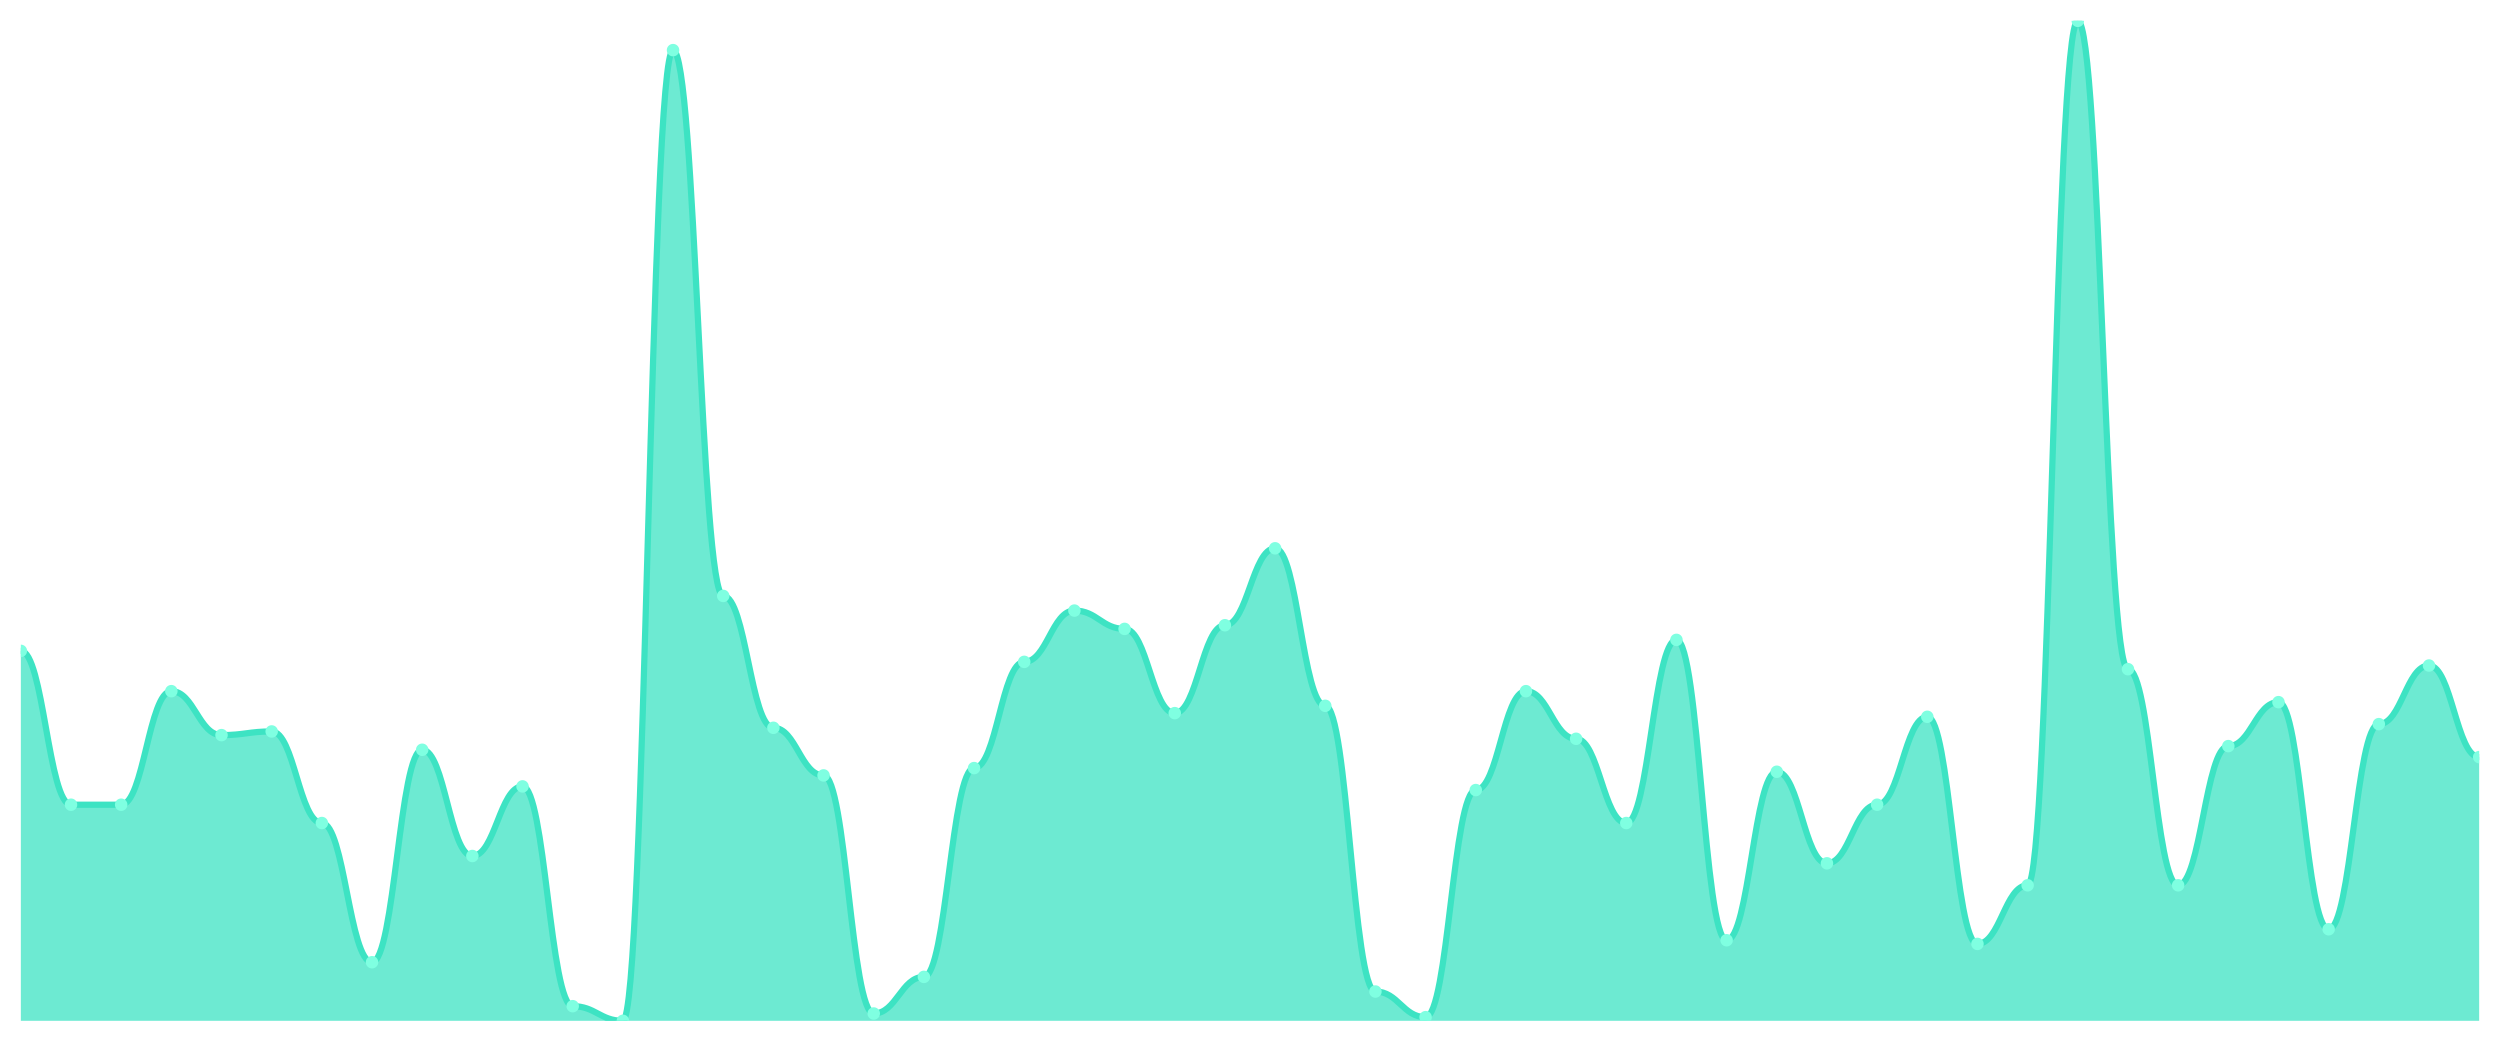
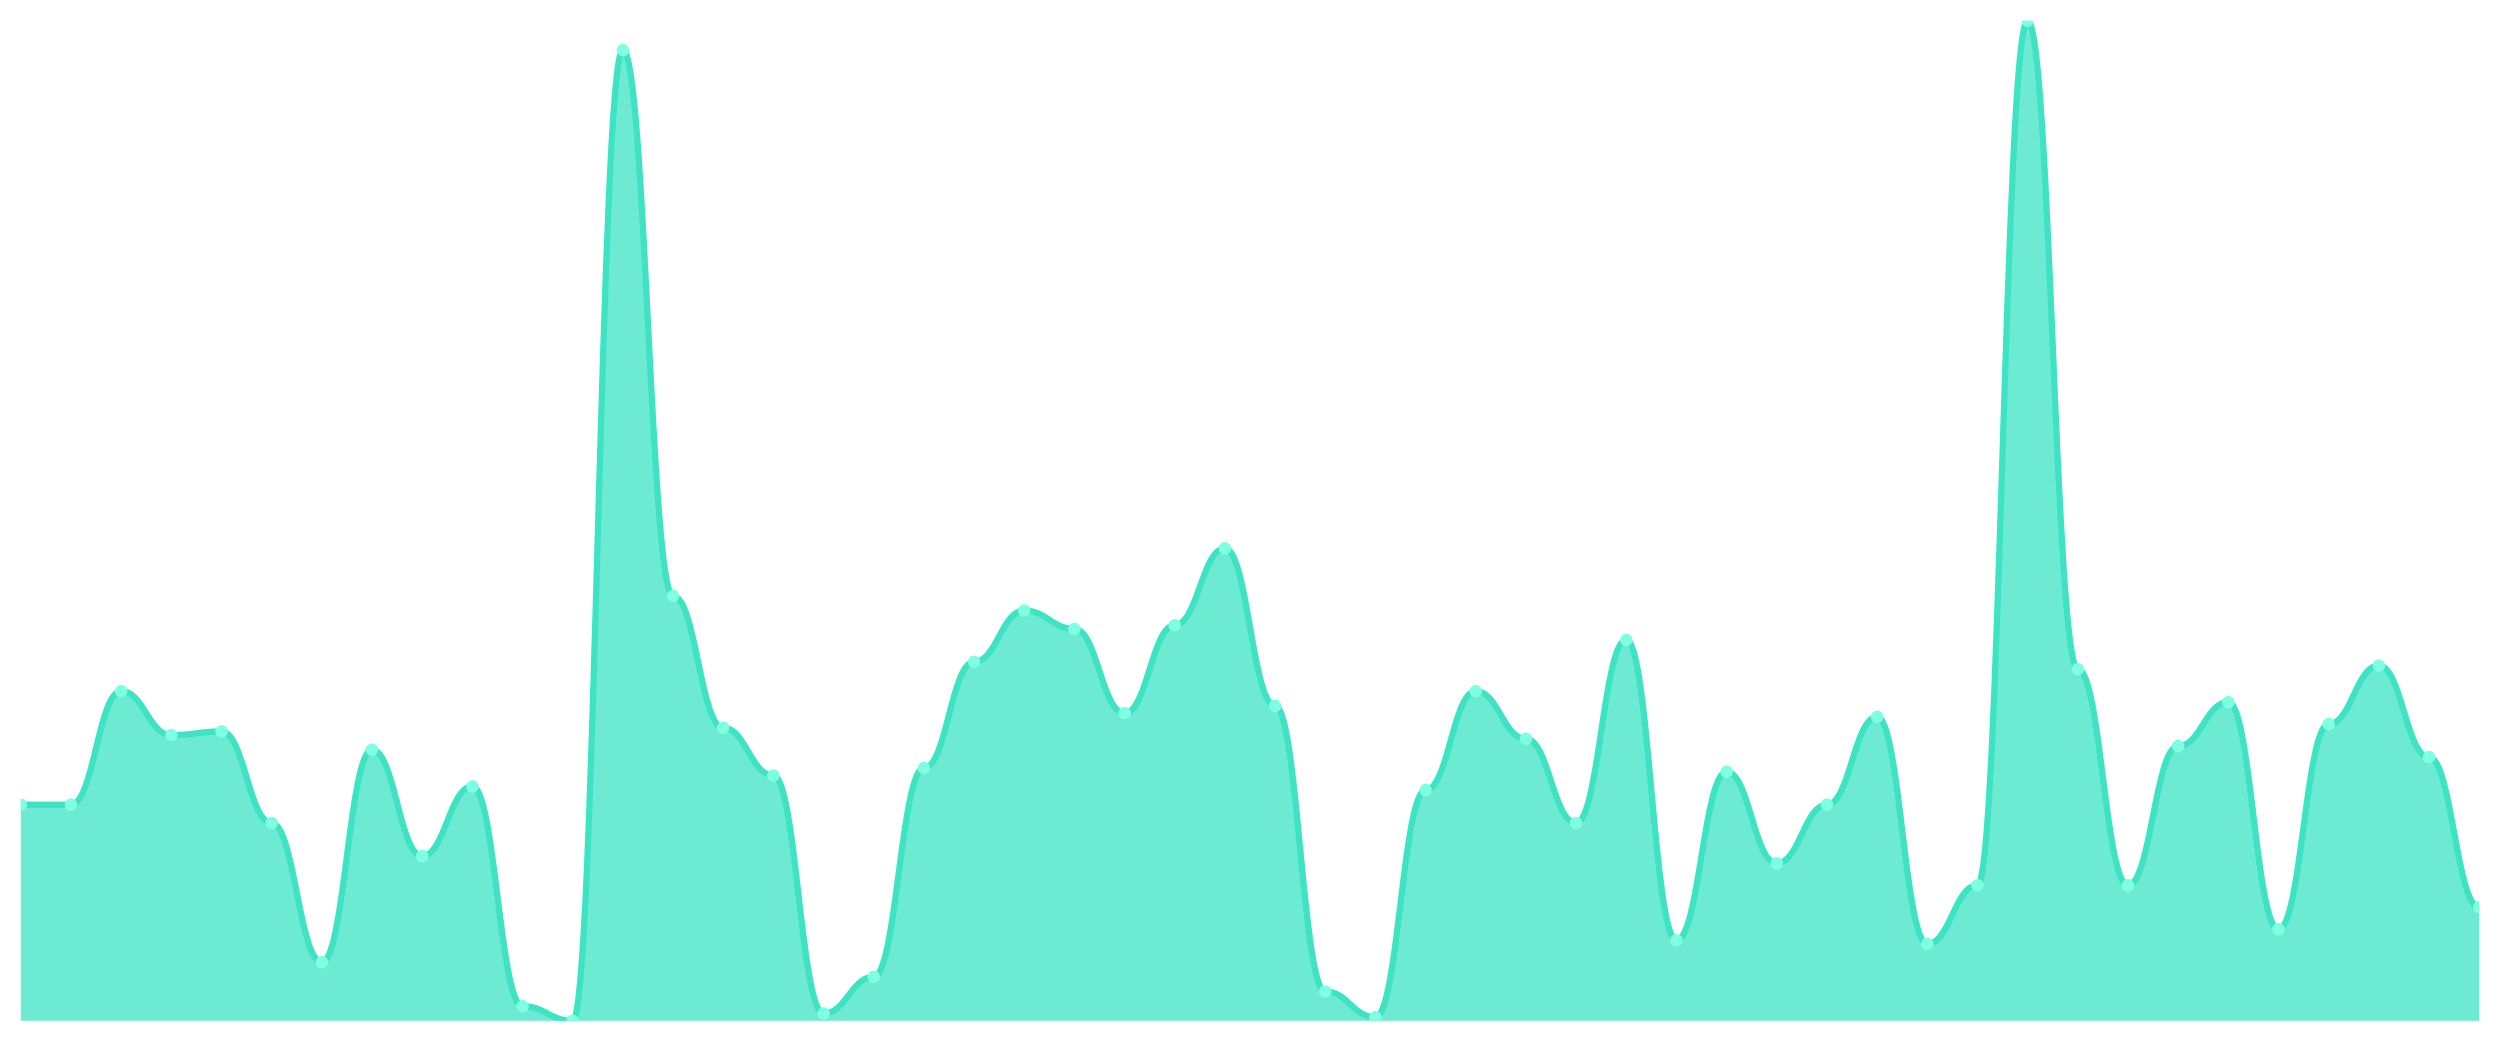
<svg xmlns="http://www.w3.org/2000/svg" viewBox="0 0 1200 500" width="1200" height="500">
  <defs>
    <clipPath id="c">
      <rect x="10" y="10" width="1180" height="480" />
    </clipPath>
  </defs>
  <rect width="1200" height="500" fill="none" />
  <g clip-path="url(#c)">
-     <path d="M 10,490 L 10,312.418 C 20.837,312.418 23.245,386.264 34.082,386.264 C 44.918,386.264 47.327,386.264 58.163,386.264 C 69,386.264 71.408,331.758 82.245,331.758 C 93.082,331.758 95.49,352.857 106.327,352.857 C 117.163,352.857 119.571,351.099 130.408,351.099 C 141.245,351.099 143.653,395.055 154.49,395.055 C 165.327,395.055 167.735,461.868 178.571,461.868 C 189.408,461.868 191.816,359.89 202.653,359.89 C 213.49,359.89 215.898,410.879 226.735,410.879 C 237.571,410.879 239.98,377.473 250.816,377.473 C 261.653,377.473 264.061,482.967 274.898,482.967 C 285.735,482.967 288.143,490 298.98,490 C 309.816,490 312.224,24.066 323.061,24.066 C 333.898,24.066 336.306,286.044 347.143,286.044 C 357.98,286.044 360.388,349.341 371.224,349.341 C 382.061,349.341 384.469,372.198 395.306,372.198 C 406.143,372.198 408.551,486.484 419.388,486.484 C 430.224,486.484 432.633,468.901 443.469,468.901 C 454.306,468.901 456.714,368.681 467.551,368.681 C 478.388,368.681 480.796,317.692 491.633,317.692 C 502.469,317.692 504.878,293.077 515.714,293.077 C 526.551,293.077 528.959,301.868 539.796,301.868 C 550.633,301.868 553.041,342.308 563.878,342.308 C 574.714,342.308 577.122,300.11 587.959,300.11 C 598.796,300.11 601.204,263.187 612.041,263.187 C 622.878,263.187 625.286,338.791 636.122,338.791 C 646.959,338.791 649.367,475.934 660.204,475.934 C 671.041,475.934 673.449,488.242 684.286,488.242 C 695.122,488.242 697.531,379.231 708.367,379.231 C 719.204,379.231 721.612,331.758 732.449,331.758 C 743.286,331.758 745.694,354.615 756.531,354.615 C 767.367,354.615 769.776,395.055 780.612,395.055 C 791.449,395.055 793.857,307.143 804.694,307.143 C 815.531,307.143 817.939,451.319 828.776,451.319 C 839.612,451.319 842.02,370.44 852.857,370.44 C 863.694,370.44 866.102,414.396 876.939,414.396 C 887.776,414.396 890.184,386.264 901.02,386.264 C 911.857,386.264 914.265,344.066 925.102,344.066 C 935.939,344.066 938.347,453.077 949.184,453.077 C 960.02,453.077 962.429,424.945 973.265,424.945 C 984.102,424.945 986.51,10 997.347,10 C 1008.184,10 1010.592,321.209 1021.429,321.209 C 1032.265,321.209 1034.673,424.945 1045.51,424.945 C 1056.347,424.945 1058.755,358.132 1069.592,358.132 C 1080.429,358.132 1082.837,337.033 1093.673,337.033 C 1104.51,337.033 1106.918,446.044 1117.755,446.044 C 1128.592,446.044 1131,347.582 1141.837,347.582 C 1152.673,347.582 1155.082,319.451 1165.918,319.451 C 1176.755,319.451 1179.163,363.407 1190,363.407 L 1190,490 Z" fill="rgba(61,227,195,0.75)" />
-     <path d="M 10,312.418 C 20.837,312.418 23.245,386.264 34.082,386.264 C 44.918,386.264 47.327,386.264 58.163,386.264 C 69,386.264 71.408,331.758 82.245,331.758 C 93.082,331.758 95.49,352.857 106.327,352.857 C 117.163,352.857 119.571,351.099 130.408,351.099 C 141.245,351.099 143.653,395.055 154.49,395.055 C 165.327,395.055 167.735,461.868 178.571,461.868 C 189.408,461.868 191.816,359.89 202.653,359.89 C 213.49,359.89 215.898,410.879 226.735,410.879 C 237.571,410.879 239.98,377.473 250.816,377.473 C 261.653,377.473 264.061,482.967 274.898,482.967 C 285.735,482.967 288.143,490 298.98,490 C 309.816,490 312.224,24.066 323.061,24.066 C 333.898,24.066 336.306,286.044 347.143,286.044 C 357.98,286.044 360.388,349.341 371.224,349.341 C 382.061,349.341 384.469,372.198 395.306,372.198 C 406.143,372.198 408.551,486.484 419.388,486.484 C 430.224,486.484 432.633,468.901 443.469,468.901 C 454.306,468.901 456.714,368.681 467.551,368.681 C 478.388,368.681 480.796,317.692 491.633,317.692 C 502.469,317.692 504.878,293.077 515.714,293.077 C 526.551,293.077 528.959,301.868 539.796,301.868 C 550.633,301.868 553.041,342.308 563.878,342.308 C 574.714,342.308 577.122,300.11 587.959,300.11 C 598.796,300.11 601.204,263.187 612.041,263.187 C 622.878,263.187 625.286,338.791 636.122,338.791 C 646.959,338.791 649.367,475.934 660.204,475.934 C 671.041,475.934 673.449,488.242 684.286,488.242 C 695.122,488.242 697.531,379.231 708.367,379.231 C 719.204,379.231 721.612,331.758 732.449,331.758 C 743.286,331.758 745.694,354.615 756.531,354.615 C 767.367,354.615 769.776,395.055 780.612,395.055 C 791.449,395.055 793.857,307.143 804.694,307.143 C 815.531,307.143 817.939,451.319 828.776,451.319 C 839.612,451.319 842.02,370.44 852.857,370.44 C 863.694,370.44 866.102,414.396 876.939,414.396 C 887.776,414.396 890.184,386.264 901.02,386.264 C 911.857,386.264 914.265,344.066 925.102,344.066 C 935.939,344.066 938.347,453.077 949.184,453.077 C 960.02,453.077 962.429,424.945 973.265,424.945 C 984.102,424.945 986.51,10 997.347,10 C 1008.184,10 1010.592,321.209 1021.429,321.209 C 1032.265,321.209 1034.673,424.945 1045.51,424.945 C 1056.347,424.945 1058.755,358.132 1069.592,358.132 C 1080.429,358.132 1082.837,337.033 1093.673,337.033 C 1104.51,337.033 1106.918,446.044 1117.755,446.044 C 1128.592,446.044 1131,347.582 1141.837,347.582 C 1152.673,347.582 1155.082,319.451 1165.918,319.451 C 1176.755,319.451 1179.163,363.407 1190,363.407" fill="none" stroke="#3de3c3" stroke-width="3" stroke-linecap="round" stroke-linejoin="round" />
-     <circle cx="10" cy="312.418" r="3" fill="#7fffe1" />
+     <path d="M 10,490 L 10,386.264 C 20.837,386.264 23.245,386.264 34.082,386.264 C 44.918,386.264 47.327,331.758 58.163,331.758 C 69,331.758 71.408,352.857 82.245,352.857 C 93.082,352.857 95.49,351.099 106.327,351.099 C 117.163,351.099 119.571,395.055 130.408,395.055 C 141.245,395.055 143.653,461.868 154.49,461.868 C 165.327,461.868 167.735,359.89 178.571,359.89 C 189.408,359.89 191.816,410.879 202.653,410.879 C 213.49,410.879 215.898,377.473 226.735,377.473 C 237.571,377.473 239.98,482.967 250.816,482.967 C 261.653,482.967 264.061,490 274.898,490 C 285.735,490 288.143,24.066 298.98,24.066 C 309.816,24.066 312.224,286.044 323.061,286.044 C 333.898,286.044 336.306,349.341 347.143,349.341 C 357.98,349.341 360.388,372.198 371.224,372.198 C 382.061,372.198 384.469,486.484 395.306,486.484 C 406.143,486.484 408.551,468.901 419.388,468.901 C 430.224,468.901 432.633,368.681 443.469,368.681 C 454.306,368.681 456.714,317.692 467.551,317.692 C 478.388,317.692 480.796,293.077 491.633,293.077 C 502.469,293.077 504.878,301.868 515.714,301.868 C 526.551,301.868 528.959,342.308 539.796,342.308 C 550.633,342.308 553.041,300.11 563.878,300.11 C 574.714,300.11 577.122,263.187 587.959,263.187 C 598.796,263.187 601.204,338.791 612.041,338.791 C 622.878,338.791 625.286,475.934 636.122,475.934 C 646.959,475.934 649.367,488.242 660.204,488.242 C 671.041,488.242 673.449,379.231 684.286,379.231 C 695.122,379.231 697.531,331.758 708.367,331.758 C 719.204,331.758 721.612,354.615 732.449,354.615 C 743.286,354.615 745.694,395.055 756.531,395.055 C 767.367,395.055 769.776,307.143 780.612,307.143 C 791.449,307.143 793.857,451.319 804.694,451.319 C 815.531,451.319 817.939,370.44 828.776,370.44 C 839.612,370.44 842.02,414.396 852.857,414.396 C 863.694,414.396 866.102,386.264 876.939,386.264 C 887.776,386.264 890.184,344.066 901.02,344.066 C 911.857,344.066 914.265,453.077 925.102,453.077 C 935.939,453.077 938.347,424.945 949.184,424.945 C 960.02,424.945 962.429,10 973.265,10 C 984.102,10 986.51,321.209 997.347,321.209 C 1008.184,321.209 1010.592,424.945 1021.429,424.945 C 1032.265,424.945 1034.673,358.132 1045.51,358.132 C 1056.347,358.132 1058.755,337.033 1069.592,337.033 C 1080.429,337.033 1082.837,446.044 1093.673,446.044 C 1104.51,446.044 1106.918,347.582 1117.755,347.582 C 1128.592,347.582 1131,319.451 1141.837,319.451 C 1152.673,319.451 1155.082,363.407 1165.918,363.407 C 1176.755,363.407 1179.163,435.495 1190,435.495 L 1190,490 Z" fill="rgba(61,227,195,0.75)" />
+     <path d="M 10,386.264 C 20.837,386.264 23.245,386.264 34.082,386.264 C 44.918,386.264 47.327,331.758 58.163,331.758 C 69,331.758 71.408,352.857 82.245,352.857 C 93.082,352.857 95.49,351.099 106.327,351.099 C 117.163,351.099 119.571,395.055 130.408,395.055 C 141.245,395.055 143.653,461.868 154.49,461.868 C 165.327,461.868 167.735,359.89 178.571,359.89 C 189.408,359.89 191.816,410.879 202.653,410.879 C 213.49,410.879 215.898,377.473 226.735,377.473 C 237.571,377.473 239.98,482.967 250.816,482.967 C 261.653,482.967 264.061,490 274.898,490 C 285.735,490 288.143,24.066 298.98,24.066 C 309.816,24.066 312.224,286.044 323.061,286.044 C 333.898,286.044 336.306,349.341 347.143,349.341 C 357.98,349.341 360.388,372.198 371.224,372.198 C 382.061,372.198 384.469,486.484 395.306,486.484 C 406.143,486.484 408.551,468.901 419.388,468.901 C 430.224,468.901 432.633,368.681 443.469,368.681 C 454.306,368.681 456.714,317.692 467.551,317.692 C 478.388,317.692 480.796,293.077 491.633,293.077 C 502.469,293.077 504.878,301.868 515.714,301.868 C 526.551,301.868 528.959,342.308 539.796,342.308 C 550.633,342.308 553.041,300.11 563.878,300.11 C 574.714,300.11 577.122,263.187 587.959,263.187 C 598.796,263.187 601.204,338.791 612.041,338.791 C 622.878,338.791 625.286,475.934 636.122,475.934 C 646.959,475.934 649.367,488.242 660.204,488.242 C 671.041,488.242 673.449,379.231 684.286,379.231 C 695.122,379.231 697.531,331.758 708.367,331.758 C 719.204,331.758 721.612,354.615 732.449,354.615 C 743.286,354.615 745.694,395.055 756.531,395.055 C 767.367,395.055 769.776,307.143 780.612,307.143 C 791.449,307.143 793.857,451.319 804.694,451.319 C 815.531,451.319 817.939,370.44 828.776,370.44 C 839.612,370.44 842.02,414.396 852.857,414.396 C 863.694,414.396 866.102,386.264 876.939,386.264 C 887.776,386.264 890.184,344.066 901.02,344.066 C 911.857,344.066 914.265,453.077 925.102,453.077 C 935.939,453.077 938.347,424.945 949.184,424.945 C 960.02,424.945 962.429,10 973.265,10 C 984.102,10 986.51,321.209 997.347,321.209 C 1008.184,321.209 1010.592,424.945 1021.429,424.945 C 1032.265,424.945 1034.673,358.132 1045.51,358.132 C 1056.347,358.132 1058.755,337.033 1069.592,337.033 C 1080.429,337.033 1082.837,446.044 1093.673,446.044 C 1104.51,446.044 1106.918,347.582 1117.755,347.582 C 1128.592,347.582 1131,319.451 1141.837,319.451 C 1152.673,319.451 1155.082,363.407 1165.918,363.407 C 1176.755,363.407 1179.163,435.495 1190,435.495" fill="none" stroke="#3de3c3" stroke-width="3" stroke-linecap="round" stroke-linejoin="round" />
+     <circle cx="10" cy="386.264" r="3" fill="#7fffe1" />
    <circle cx="34.082" cy="386.264" r="3" fill="#7fffe1" />
-     <circle cx="58.163" cy="386.264" r="3" fill="#7fffe1" />
-     <circle cx="82.245" cy="331.758" r="3" fill="#7fffe1" />
-     <circle cx="106.327" cy="352.857" r="3" fill="#7fffe1" />
-     <circle cx="130.408" cy="351.099" r="3" fill="#7fffe1" />
-     <circle cx="154.49" cy="395.055" r="3" fill="#7fffe1" />
-     <circle cx="178.571" cy="461.868" r="3" fill="#7fffe1" />
-     <circle cx="202.653" cy="359.89" r="3" fill="#7fffe1" />
-     <circle cx="226.735" cy="410.879" r="3" fill="#7fffe1" />
-     <circle cx="250.816" cy="377.473" r="3" fill="#7fffe1" />
-     <circle cx="274.898" cy="482.967" r="3" fill="#7fffe1" />
-     <circle cx="298.98" cy="490" r="3" fill="#7fffe1" />
-     <circle cx="323.061" cy="24.066" r="3" fill="#7fffe1" />
-     <circle cx="347.143" cy="286.044" r="3" fill="#7fffe1" />
-     <circle cx="371.224" cy="349.341" r="3" fill="#7fffe1" />
-     <circle cx="395.306" cy="372.198" r="3" fill="#7fffe1" />
-     <circle cx="419.388" cy="486.484" r="3" fill="#7fffe1" />
-     <circle cx="443.469" cy="468.901" r="3" fill="#7fffe1" />
-     <circle cx="467.551" cy="368.681" r="3" fill="#7fffe1" />
-     <circle cx="491.633" cy="317.692" r="3" fill="#7fffe1" />
-     <circle cx="515.714" cy="293.077" r="3" fill="#7fffe1" />
-     <circle cx="539.796" cy="301.868" r="3" fill="#7fffe1" />
-     <circle cx="563.878" cy="342.308" r="3" fill="#7fffe1" />
-     <circle cx="587.959" cy="300.11" r="3" fill="#7fffe1" />
-     <circle cx="612.041" cy="263.187" r="3" fill="#7fffe1" />
-     <circle cx="636.122" cy="338.791" r="3" fill="#7fffe1" />
-     <circle cx="660.204" cy="475.934" r="3" fill="#7fffe1" />
-     <circle cx="684.286" cy="488.242" r="3" fill="#7fffe1" />
-     <circle cx="708.367" cy="379.231" r="3" fill="#7fffe1" />
-     <circle cx="732.449" cy="331.758" r="3" fill="#7fffe1" />
-     <circle cx="756.531" cy="354.615" r="3" fill="#7fffe1" />
-     <circle cx="780.612" cy="395.055" r="3" fill="#7fffe1" />
-     <circle cx="804.694" cy="307.143" r="3" fill="#7fffe1" />
-     <circle cx="828.776" cy="451.319" r="3" fill="#7fffe1" />
-     <circle cx="852.857" cy="370.44" r="3" fill="#7fffe1" />
-     <circle cx="876.939" cy="414.396" r="3" fill="#7fffe1" />
-     <circle cx="901.02" cy="386.264" r="3" fill="#7fffe1" />
-     <circle cx="925.102" cy="344.066" r="3" fill="#7fffe1" />
-     <circle cx="949.184" cy="453.077" r="3" fill="#7fffe1" />
-     <circle cx="973.265" cy="424.945" r="3" fill="#7fffe1" />
-     <circle cx="997.347" cy="10" r="3" fill="#7fffe1" />
-     <circle cx="1021.429" cy="321.209" r="3" fill="#7fffe1" />
-     <circle cx="1045.51" cy="424.945" r="3" fill="#7fffe1" />
-     <circle cx="1069.592" cy="358.132" r="3" fill="#7fffe1" />
-     <circle cx="1093.673" cy="337.033" r="3" fill="#7fffe1" />
-     <circle cx="1117.755" cy="446.044" r="3" fill="#7fffe1" />
-     <circle cx="1141.837" cy="347.582" r="3" fill="#7fffe1" />
-     <circle cx="1165.918" cy="319.451" r="3" fill="#7fffe1" />
-     <circle cx="1190" cy="363.407" r="3" fill="#7fffe1" />
+     <circle cx="58.163" cy="331.758" r="3" fill="#7fffe1" />
+     <circle cx="82.245" cy="352.857" r="3" fill="#7fffe1" />
+     <circle cx="106.327" cy="351.099" r="3" fill="#7fffe1" />
+     <circle cx="130.408" cy="395.055" r="3" fill="#7fffe1" />
+     <circle cx="154.49" cy="461.868" r="3" fill="#7fffe1" />
+     <circle cx="178.571" cy="359.89" r="3" fill="#7fffe1" />
+     <circle cx="202.653" cy="410.879" r="3" fill="#7fffe1" />
+     <circle cx="226.735" cy="377.473" r="3" fill="#7fffe1" />
+     <circle cx="250.816" cy="482.967" r="3" fill="#7fffe1" />
+     <circle cx="274.898" cy="490" r="3" fill="#7fffe1" />
+     <circle cx="298.98" cy="24.066" r="3" fill="#7fffe1" />
+     <circle cx="323.061" cy="286.044" r="3" fill="#7fffe1" />
+     <circle cx="347.143" cy="349.341" r="3" fill="#7fffe1" />
+     <circle cx="371.224" cy="372.198" r="3" fill="#7fffe1" />
+     <circle cx="395.306" cy="486.484" r="3" fill="#7fffe1" />
+     <circle cx="419.388" cy="468.901" r="3" fill="#7fffe1" />
+     <circle cx="443.469" cy="368.681" r="3" fill="#7fffe1" />
+     <circle cx="467.551" cy="317.692" r="3" fill="#7fffe1" />
+     <circle cx="491.633" cy="293.077" r="3" fill="#7fffe1" />
+     <circle cx="515.714" cy="301.868" r="3" fill="#7fffe1" />
+     <circle cx="539.796" cy="342.308" r="3" fill="#7fffe1" />
+     <circle cx="563.878" cy="300.11" r="3" fill="#7fffe1" />
+     <circle cx="587.959" cy="263.187" r="3" fill="#7fffe1" />
+     <circle cx="612.041" cy="338.791" r="3" fill="#7fffe1" />
+     <circle cx="636.122" cy="475.934" r="3" fill="#7fffe1" />
+     <circle cx="660.204" cy="488.242" r="3" fill="#7fffe1" />
+     <circle cx="684.286" cy="379.231" r="3" fill="#7fffe1" />
+     <circle cx="708.367" cy="331.758" r="3" fill="#7fffe1" />
+     <circle cx="732.449" cy="354.615" r="3" fill="#7fffe1" />
+     <circle cx="756.531" cy="395.055" r="3" fill="#7fffe1" />
+     <circle cx="780.612" cy="307.143" r="3" fill="#7fffe1" />
+     <circle cx="804.694" cy="451.319" r="3" fill="#7fffe1" />
+     <circle cx="828.776" cy="370.44" r="3" fill="#7fffe1" />
+     <circle cx="852.857" cy="414.396" r="3" fill="#7fffe1" />
+     <circle cx="876.939" cy="386.264" r="3" fill="#7fffe1" />
+     <circle cx="901.02" cy="344.066" r="3" fill="#7fffe1" />
+     <circle cx="925.102" cy="453.077" r="3" fill="#7fffe1" />
+     <circle cx="949.184" cy="424.945" r="3" fill="#7fffe1" />
+     <circle cx="973.265" cy="10" r="3" fill="#7fffe1" />
+     <circle cx="997.347" cy="321.209" r="3" fill="#7fffe1" />
+     <circle cx="1021.429" cy="424.945" r="3" fill="#7fffe1" />
+     <circle cx="1045.51" cy="358.132" r="3" fill="#7fffe1" />
+     <circle cx="1069.592" cy="337.033" r="3" fill="#7fffe1" />
+     <circle cx="1093.673" cy="446.044" r="3" fill="#7fffe1" />
+     <circle cx="1117.755" cy="347.582" r="3" fill="#7fffe1" />
+     <circle cx="1141.837" cy="319.451" r="3" fill="#7fffe1" />
+     <circle cx="1165.918" cy="363.407" r="3" fill="#7fffe1" />
+     <circle cx="1190" cy="435.495" r="3" fill="#7fffe1" />
  </g>
</svg>
